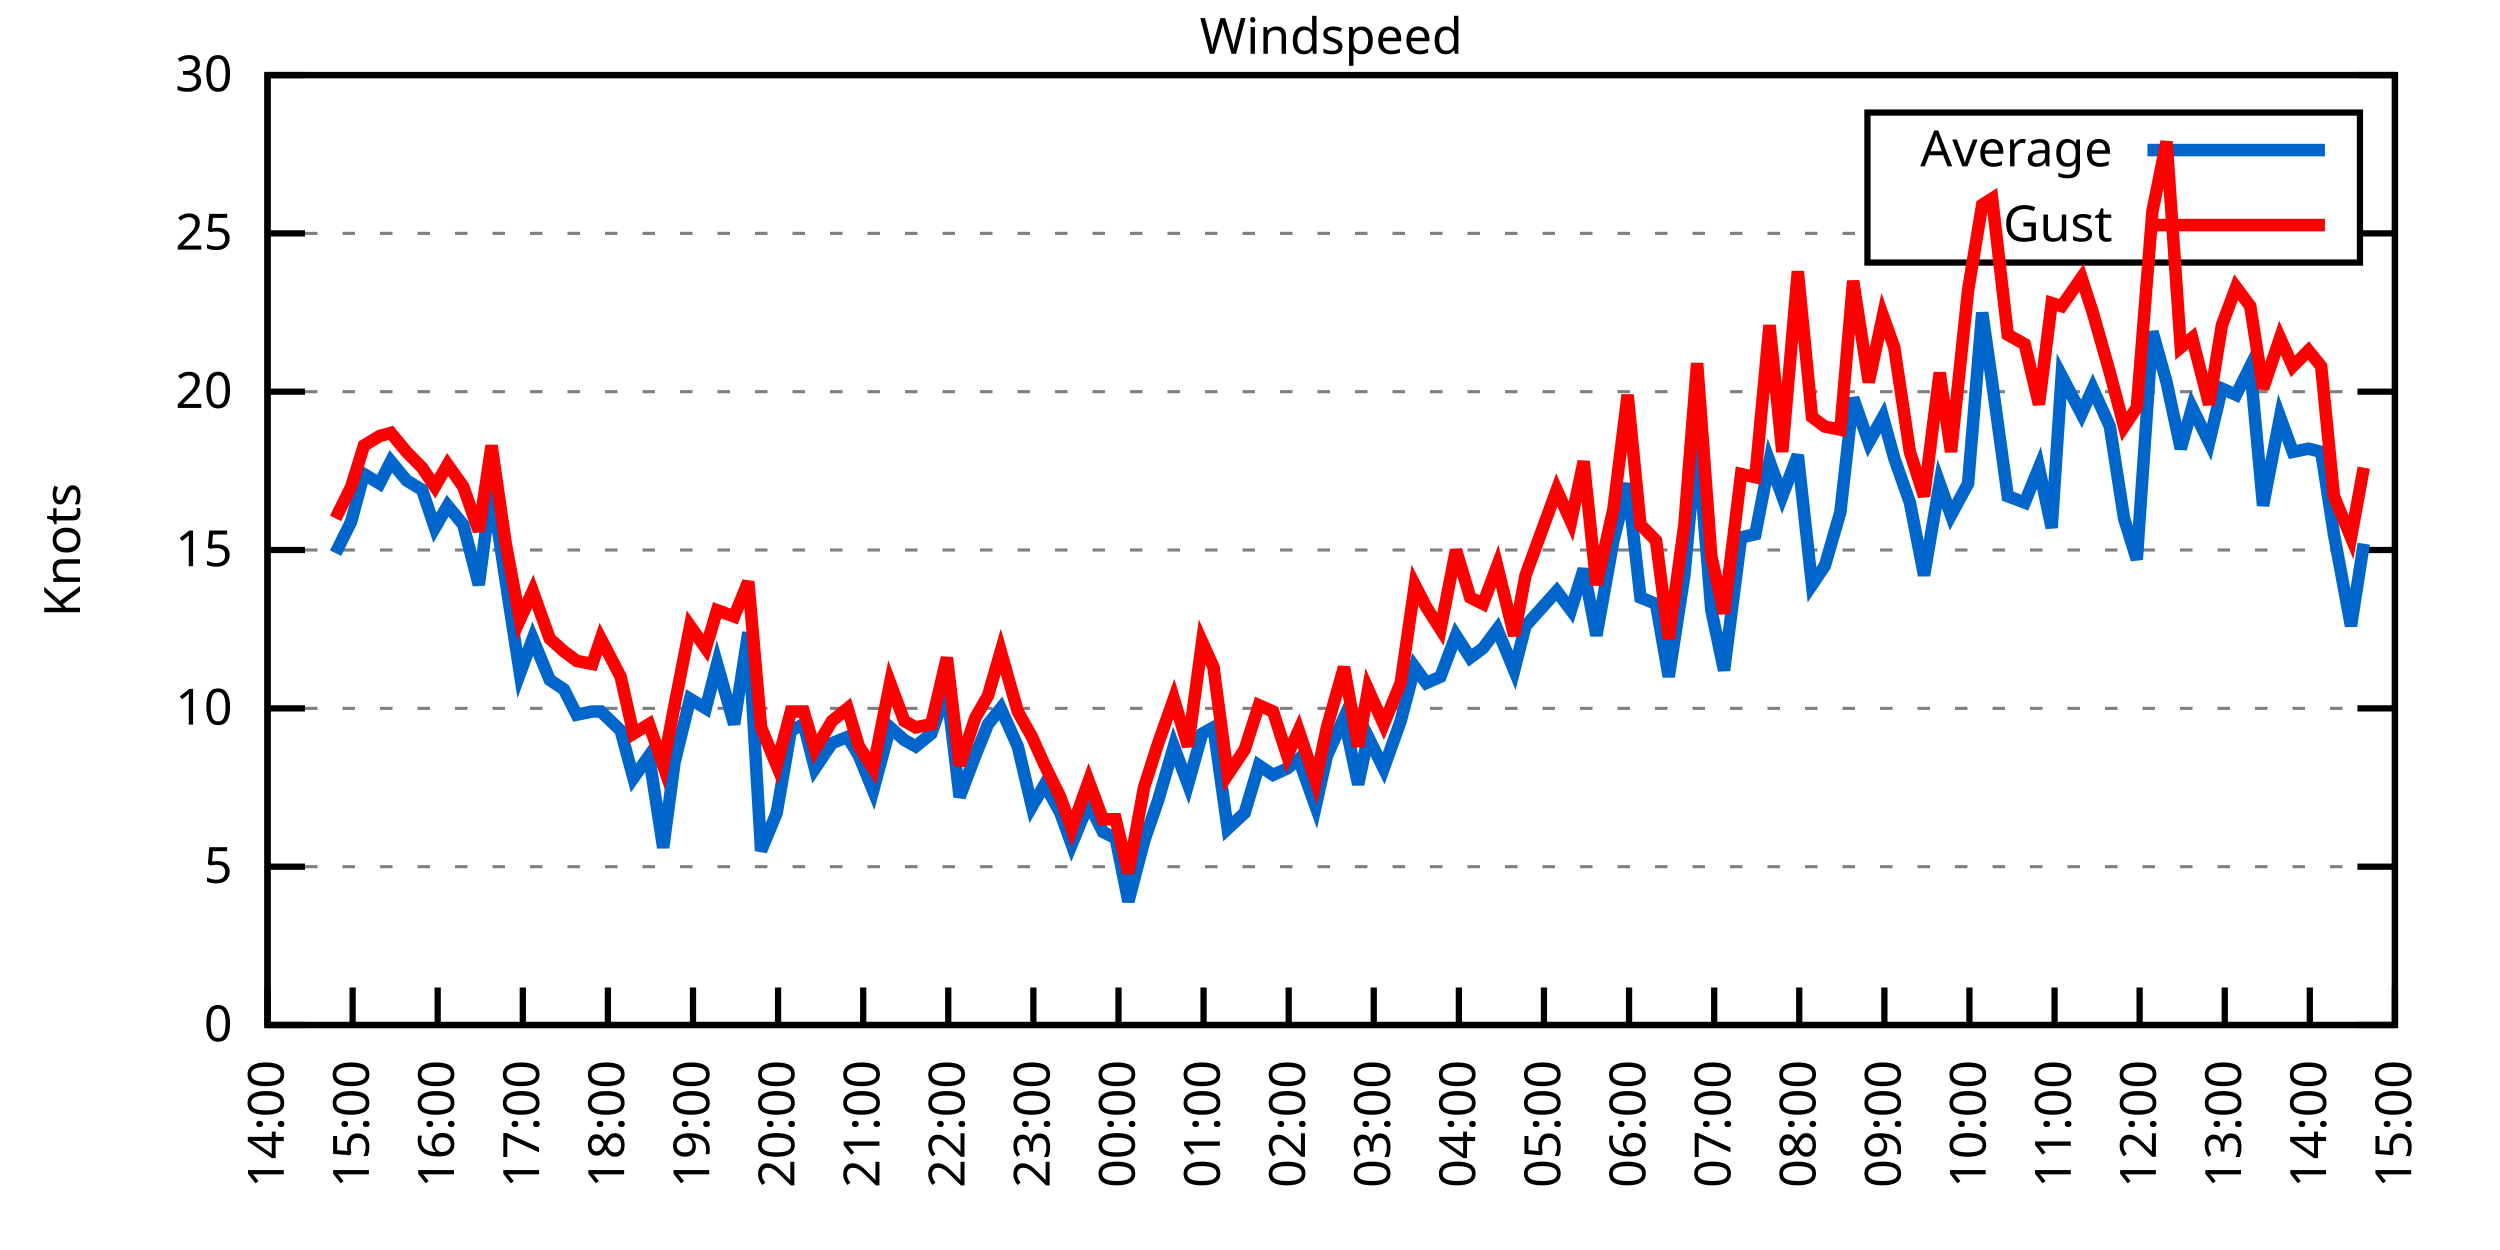
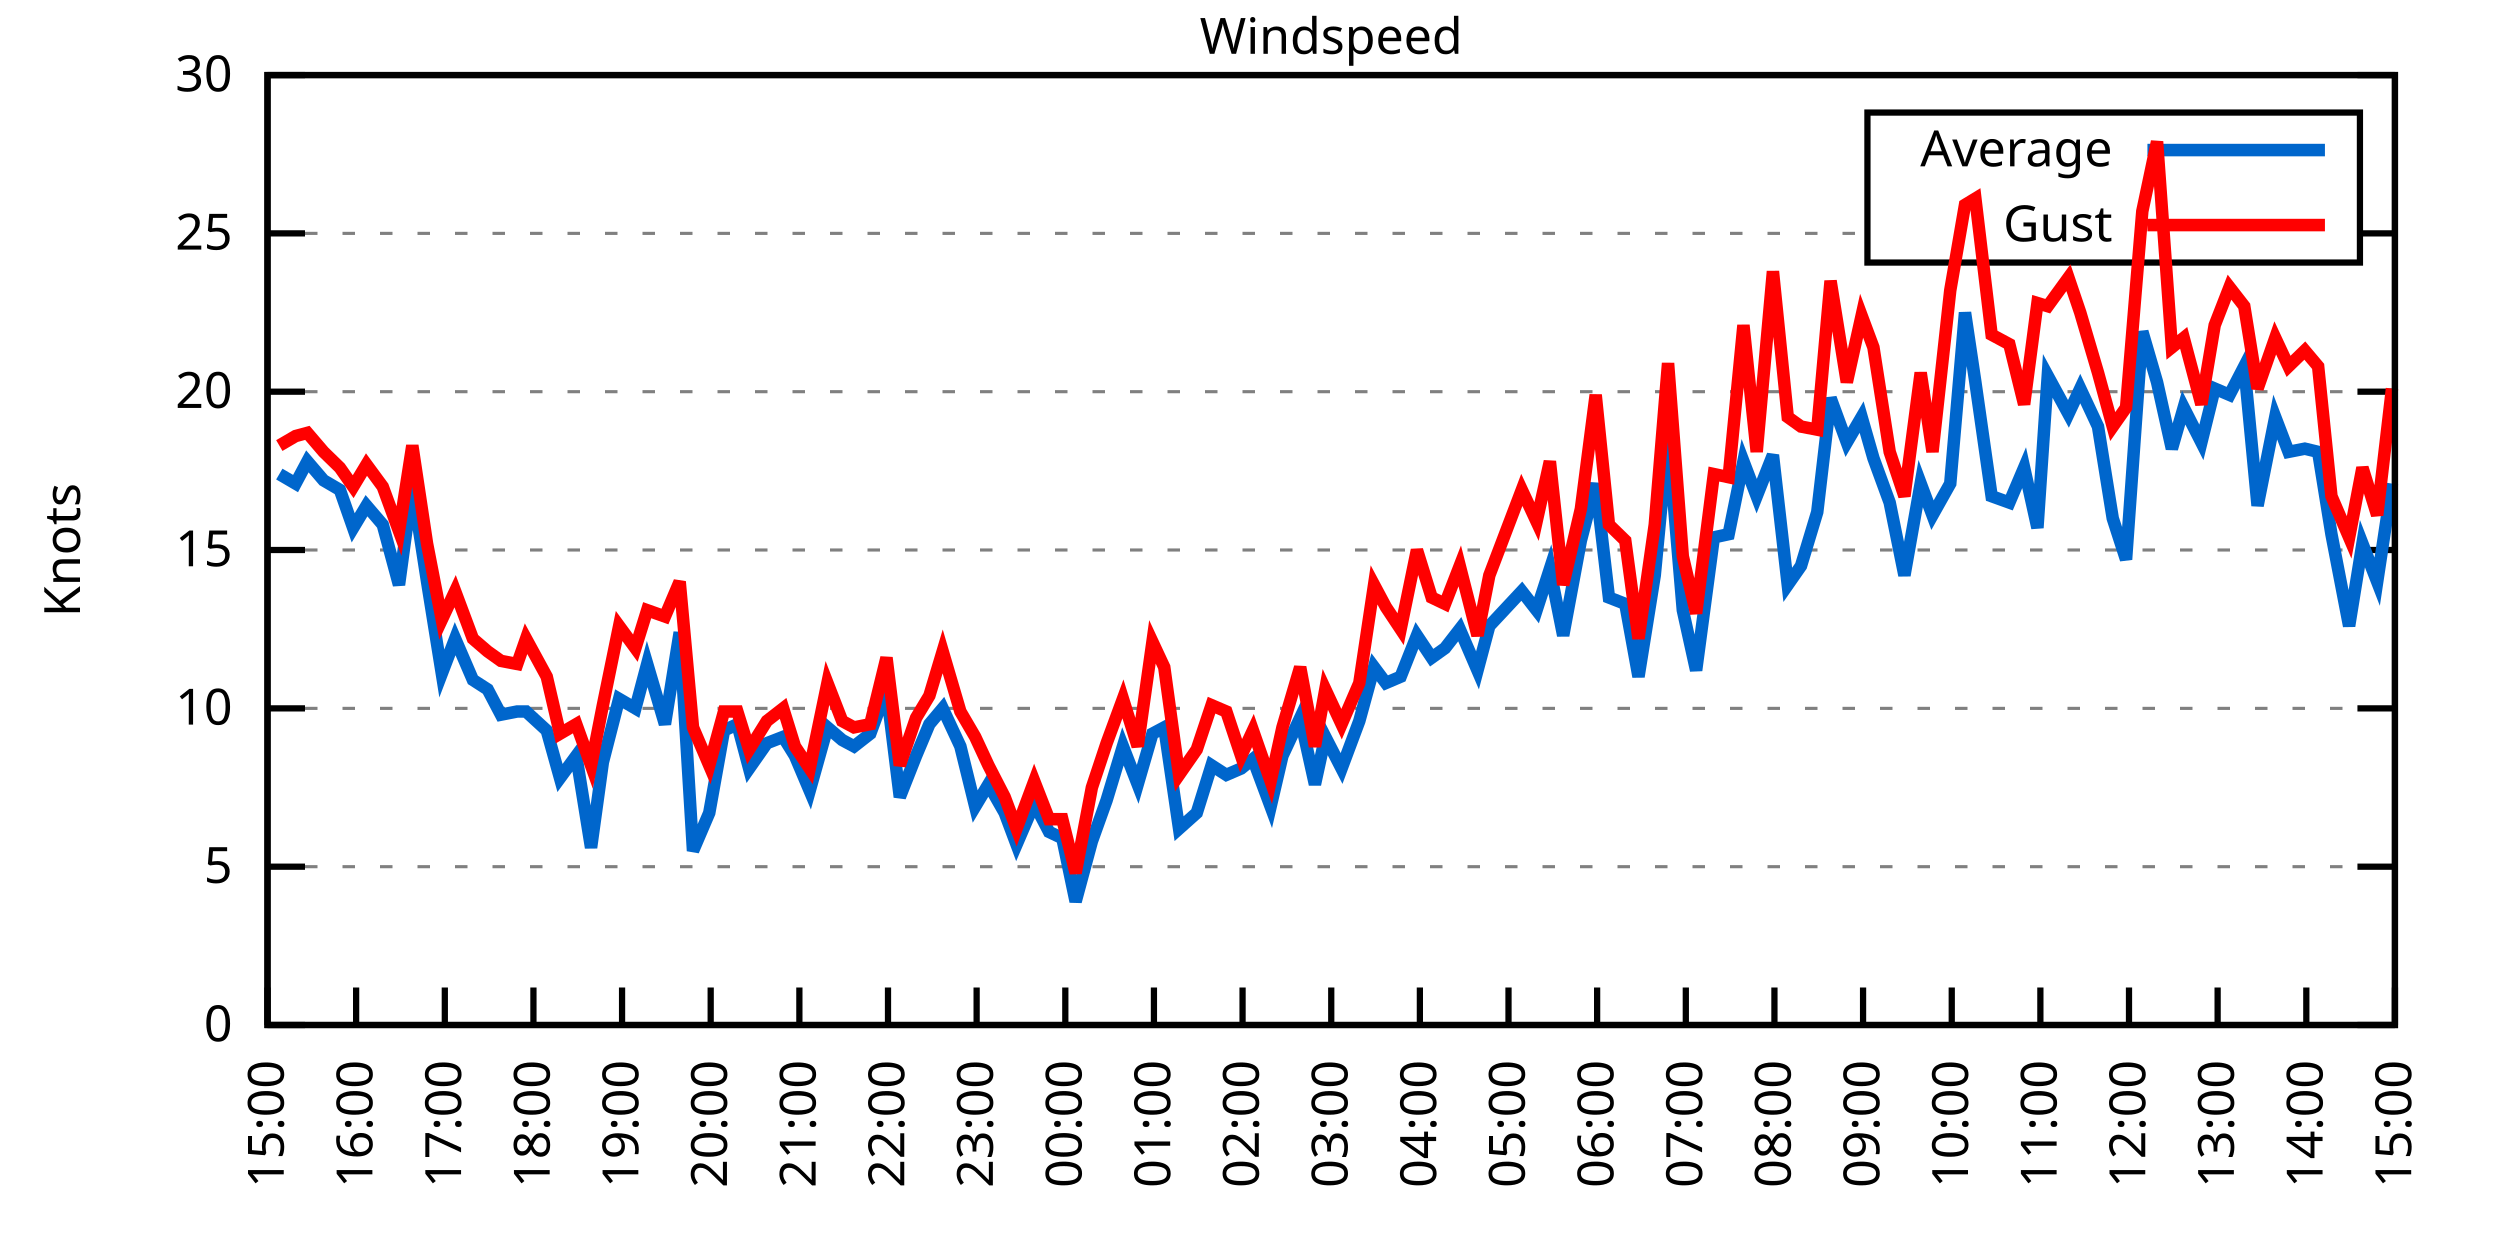
<svg xmlns="http://www.w3.org/2000/svg" xmlns:xlink="http://www.w3.org/1999/xlink" width="400" height="200" viewBox="0 0 400 200">
  <g id="gnuplot_canvas">
    <rect x="0" y="0" width="400" height="200" fill="none" />
    <defs>
      <circle id="gpDot" r="0.5" stroke-width="0.5" stroke="currentColor" />
      <path id="gpPt0" stroke-width="0.333" stroke="currentColor" d="M-1,0 h2 M0,-1 v2" />
      <path id="gpPt1" stroke-width="0.333" stroke="currentColor" d="M-1,-1 L1,1 M1,-1 L-1,1" />
      <path id="gpPt2" stroke-width="0.333" stroke="currentColor" d="M-1,0 L1,0 M0,-1 L0,1 M-1,-1 L1,1 M-1,1 L1,-1" />
      <rect id="gpPt3" stroke-width="0.333" stroke="currentColor" x="-1" y="-1" width="2" height="2" />
      <rect id="gpPt4" stroke-width="0.333" stroke="currentColor" fill="currentColor" x="-1" y="-1" width="2" height="2" />
      <circle id="gpPt5" stroke-width="0.333" stroke="currentColor" cx="0" cy="0" r="1" />
      <use xlink:href="#gpPt5" id="gpPt6" fill="currentColor" stroke="none" />
      <path id="gpPt7" stroke-width="0.333" stroke="currentColor" d="M0,-1.33 L-1.33,0.67 L1.33,0.67 z" />
      <use xlink:href="#gpPt7" id="gpPt8" fill="currentColor" stroke="none" />
      <use xlink:href="#gpPt7" id="gpPt9" stroke="currentColor" transform="rotate(180)" />
      <use xlink:href="#gpPt9" id="gpPt10" fill="currentColor" stroke="none" />
      <use xlink:href="#gpPt3" id="gpPt11" stroke="currentColor" transform="rotate(45)" />
      <use xlink:href="#gpPt11" id="gpPt12" fill="currentColor" stroke="none" />
      <path id="gpPt13" stroke-width="0.333" stroke="currentColor" d="M0,1.330 L1.265,0.411 L0.782,-1.067 L-0.782,-1.076 L-1.265,0.411 z" />
      <use xlink:href="#gpPt13" id="gpPt14" fill="currentColor" stroke="none" />
      <filter id="textbox" filterUnits="objectBoundingBox" x="0" y="0" height="1" width="1">
        <feFlood flood-color="white" flood-opacity="1" result="bgnd" />
        <feComposite in="SourceGraphic" in2="bgnd" operator="atop" />
      </filter>
      <filter id="greybox" filterUnits="objectBoundingBox" x="0" y="0" height="1" width="1">
        <feFlood flood-color="lightgrey" flood-opacity="1" result="grey" />
        <feComposite in="SourceGraphic" in2="grey" operator="atop" />
      </filter>
    </defs>
    <g fill="none" color="white" stroke="currentColor" stroke-width="1.00" stroke-linecap="butt" stroke-linejoin="miter">
</g>
    <g fill="none" color="black" stroke="currentColor" stroke-width="1.00" stroke-linecap="butt" stroke-linejoin="miter">
      <g stroke="none" shape-rendering="crispEdges">
        <polygon fill="rgb(255, 255, 255)" points="42.80,164.00 383.18,164.00 383.18,12.02 42.80,12.02 " />
      </g>
    </g>
    <g fill="none" color="black" stroke="currentColor" stroke-width="1.00" stroke-linecap="butt" stroke-linejoin="miter">
</g>
    <g fill="none" color="black" stroke="black" stroke-width="0.50" stroke-linecap="butt" stroke-linejoin="miter">
</g>
    <g fill="none" color="gray" stroke="currentColor" stroke-width="0.50" stroke-linecap="butt" stroke-linejoin="miter">
      <path stroke="gray" stroke-dasharray="2,4" class="gridline" d="M42.80,164.00 L383.19,164.00  " />
    </g>
    <g fill="none" color="gray" stroke="gray" stroke-width="1.00" stroke-linecap="butt" stroke-linejoin="miter">
</g>
    <g fill="none" color="black" stroke="currentColor" stroke-width="1.00" stroke-linecap="butt" stroke-linejoin="miter">
      <path stroke="black" d="M42.80,164.00 L48.80,164.00 M383.19,164.00 L377.19,164.00  " />
      <g transform="translate(37.20,166.60)" stroke="none" fill="black" font-family="Sans" font-size="8.00" text-anchor="end">
        <text>
          <tspan font-family="Sans"> 0</tspan>
        </text>
      </g>
    </g>
    <g fill="none" color="black" stroke="currentColor" stroke-width="1.00" stroke-linecap="butt" stroke-linejoin="miter">
</g>
    <g fill="none" color="black" stroke="black" stroke-width="0.50" stroke-linecap="butt" stroke-linejoin="miter">
</g>
    <g fill="none" color="gray" stroke="currentColor" stroke-width="0.50" stroke-linecap="butt" stroke-linejoin="miter">
      <path stroke="gray" stroke-dasharray="2,4" class="gridline" d="M42.80,138.67 L383.19,138.67  " />
    </g>
    <g fill="none" color="gray" stroke="gray" stroke-width="1.00" stroke-linecap="butt" stroke-linejoin="miter">
</g>
    <g fill="none" color="black" stroke="currentColor" stroke-width="1.00" stroke-linecap="butt" stroke-linejoin="miter">
      <path stroke="black" d="M42.80,138.67 L48.80,138.67 M383.19,138.67 L377.19,138.67  " />
      <g transform="translate(37.20,141.27)" stroke="none" fill="black" font-family="Sans" font-size="8.00" text-anchor="end">
        <text>
          <tspan font-family="Sans"> 5</tspan>
        </text>
      </g>
    </g>
    <g fill="none" color="black" stroke="currentColor" stroke-width="1.00" stroke-linecap="butt" stroke-linejoin="miter">
</g>
    <g fill="none" color="black" stroke="black" stroke-width="0.50" stroke-linecap="butt" stroke-linejoin="miter">
</g>
    <g fill="none" color="gray" stroke="currentColor" stroke-width="0.50" stroke-linecap="butt" stroke-linejoin="miter">
      <path stroke="gray" stroke-dasharray="2,4" class="gridline" d="M42.80,113.34 L383.19,113.34  " />
    </g>
    <g fill="none" color="gray" stroke="gray" stroke-width="1.00" stroke-linecap="butt" stroke-linejoin="miter">
</g>
    <g fill="none" color="black" stroke="currentColor" stroke-width="1.00" stroke-linecap="butt" stroke-linejoin="miter">
      <path stroke="black" d="M42.80,113.34 L48.80,113.34 M383.19,113.34 L377.19,113.34  " />
      <g transform="translate(37.20,115.94)" stroke="none" fill="black" font-family="Sans" font-size="8.00" text-anchor="end">
        <text>
          <tspan font-family="Sans"> 10</tspan>
        </text>
      </g>
    </g>
    <g fill="none" color="black" stroke="currentColor" stroke-width="1.00" stroke-linecap="butt" stroke-linejoin="miter">
</g>
    <g fill="none" color="black" stroke="black" stroke-width="0.50" stroke-linecap="butt" stroke-linejoin="miter">
</g>
    <g fill="none" color="gray" stroke="currentColor" stroke-width="0.50" stroke-linecap="butt" stroke-linejoin="miter">
      <path stroke="gray" stroke-dasharray="2,4" class="gridline" d="M42.80,88.00 L383.19,88.00  " />
    </g>
    <g fill="none" color="gray" stroke="gray" stroke-width="1.00" stroke-linecap="butt" stroke-linejoin="miter">
</g>
    <g fill="none" color="black" stroke="currentColor" stroke-width="1.00" stroke-linecap="butt" stroke-linejoin="miter">
      <path stroke="black" d="M42.80,88.00 L48.80,88.00 M383.19,88.00 L377.19,88.00  " />
      <g transform="translate(37.20,90.60)" stroke="none" fill="black" font-family="Sans" font-size="8.00" text-anchor="end">
        <text>
          <tspan font-family="Sans"> 15</tspan>
        </text>
      </g>
    </g>
    <g fill="none" color="black" stroke="currentColor" stroke-width="1.00" stroke-linecap="butt" stroke-linejoin="miter">
</g>
    <g fill="none" color="black" stroke="black" stroke-width="0.50" stroke-linecap="butt" stroke-linejoin="miter">
</g>
    <g fill="none" color="gray" stroke="currentColor" stroke-width="0.50" stroke-linecap="butt" stroke-linejoin="miter">
      <path stroke="gray" stroke-dasharray="2,4" class="gridline" d="M42.80,62.67 L383.19,62.67  " />
    </g>
    <g fill="none" color="gray" stroke="gray" stroke-width="1.00" stroke-linecap="butt" stroke-linejoin="miter">
</g>
    <g fill="none" color="black" stroke="currentColor" stroke-width="1.00" stroke-linecap="butt" stroke-linejoin="miter">
      <path stroke="black" d="M42.80,62.67 L48.80,62.67 M383.19,62.67 L377.19,62.67  " />
      <g transform="translate(37.20,65.27)" stroke="none" fill="black" font-family="Sans" font-size="8.00" text-anchor="end">
        <text>
          <tspan font-family="Sans"> 20</tspan>
        </text>
      </g>
    </g>
    <g fill="none" color="black" stroke="currentColor" stroke-width="1.00" stroke-linecap="butt" stroke-linejoin="miter">
</g>
    <g fill="none" color="black" stroke="black" stroke-width="0.50" stroke-linecap="butt" stroke-linejoin="miter">
</g>
    <g fill="none" color="gray" stroke="currentColor" stroke-width="0.50" stroke-linecap="butt" stroke-linejoin="miter">
      <path stroke="gray" stroke-dasharray="2,4" class="gridline" d="M42.80,37.34 L298.79,37.34 M377.59,37.34 L383.19,37.34  " />
    </g>
    <g fill="none" color="gray" stroke="gray" stroke-width="1.00" stroke-linecap="butt" stroke-linejoin="miter">
</g>
    <g fill="none" color="black" stroke="currentColor" stroke-width="1.00" stroke-linecap="butt" stroke-linejoin="miter">
      <path stroke="black" d="M42.80,37.34 L48.80,37.34 M383.19,37.34 L377.19,37.34  " />
      <g transform="translate(37.20,39.94)" stroke="none" fill="black" font-family="Sans" font-size="8.00" text-anchor="end">
        <text>
          <tspan font-family="Sans"> 25</tspan>
        </text>
      </g>
    </g>
    <g fill="none" color="black" stroke="currentColor" stroke-width="1.00" stroke-linecap="butt" stroke-linejoin="miter">
</g>
    <g fill="none" color="black" stroke="black" stroke-width="0.50" stroke-linecap="butt" stroke-linejoin="miter">
</g>
    <g fill="none" color="gray" stroke="currentColor" stroke-width="0.50" stroke-linecap="butt" stroke-linejoin="miter">
      <path stroke="gray" stroke-dasharray="2,4" class="gridline" d="M42.80,12.01 L383.19,12.01  " />
    </g>
    <g fill="none" color="gray" stroke="gray" stroke-width="1.00" stroke-linecap="butt" stroke-linejoin="miter">
</g>
    <g fill="none" color="black" stroke="currentColor" stroke-width="1.00" stroke-linecap="butt" stroke-linejoin="miter">
      <path stroke="black" d="M42.80,12.01 L48.80,12.01 M383.19,12.01 L377.19,12.01  " />
      <g transform="translate(37.20,14.61)" stroke="none" fill="black" font-family="Sans" font-size="8.00" text-anchor="end">
        <text>
          <tspan font-family="Sans"> 30</tspan>
        </text>
      </g>
    </g>
    <g fill="none" color="black" stroke="currentColor" stroke-width="1.00" stroke-linecap="butt" stroke-linejoin="miter">
      <path stroke="black" d="M42.80,164.00 L42.80,158.00  " />
      <g transform="translate(45.40,169.60) rotate(270.00)" stroke="none" fill="black" font-family="Sans" font-size="8.00" text-anchor="end">
        <text>
-           <tspan font-family="Sans">14:00</tspan>
-         </text>
-       </g>
-     </g>
-     <g fill="none" color="black" stroke="currentColor" stroke-width="1.00" stroke-linecap="butt" stroke-linejoin="miter">
-       <path stroke="black" d="M56.42,164.00 L56.42,158.00  " />
-       <g transform="translate(59.02,169.60) rotate(270.00)" stroke="none" fill="black" font-family="Sans" font-size="8.00" text-anchor="end">
-         <text>
          <tspan font-family="Sans">15:00</tspan>
        </text>
      </g>
    </g>
    <g fill="none" color="black" stroke="currentColor" stroke-width="1.00" stroke-linecap="butt" stroke-linejoin="miter">
-       <path stroke="black" d="M70.03,164.00 L70.03,158.00  " />
-       <g transform="translate(72.63,169.60) rotate(270.00)" stroke="none" fill="black" font-family="Sans" font-size="8.00" text-anchor="end">
+       <path stroke="black" d="M56.98,164.00 L56.98,158.00  " />
+       <g transform="translate(59.58,169.60) rotate(270.00)" stroke="none" fill="black" font-family="Sans" font-size="8.00" text-anchor="end">
        <text>
          <tspan font-family="Sans">16:00</tspan>
        </text>
      </g>
    </g>
    <g fill="none" color="black" stroke="currentColor" stroke-width="1.00" stroke-linecap="butt" stroke-linejoin="miter">
-       <path stroke="black" d="M83.65,164.00 L83.65,158.00  " />
-       <g transform="translate(86.25,169.60) rotate(270.00)" stroke="none" fill="black" font-family="Sans" font-size="8.00" text-anchor="end">
+       <path stroke="black" d="M71.17,164.00 L71.17,158.00  " />
+       <g transform="translate(73.77,169.60) rotate(270.00)" stroke="none" fill="black" font-family="Sans" font-size="8.00" text-anchor="end">
        <text>
          <tspan font-family="Sans">17:00</tspan>
        </text>
      </g>
    </g>
    <g fill="none" color="black" stroke="currentColor" stroke-width="1.00" stroke-linecap="butt" stroke-linejoin="miter">
-       <path stroke="black" d="M97.26,164.00 L97.26,158.00  " />
-       <g transform="translate(99.86,169.60) rotate(270.00)" stroke="none" fill="black" font-family="Sans" font-size="8.00" text-anchor="end">
+       <path stroke="black" d="M85.35,164.00 L85.35,158.00  " />
+       <g transform="translate(87.95,169.60) rotate(270.00)" stroke="none" fill="black" font-family="Sans" font-size="8.00" text-anchor="end">
        <text>
          <tspan font-family="Sans">18:00</tspan>
        </text>
      </g>
    </g>
    <g fill="none" color="black" stroke="currentColor" stroke-width="1.00" stroke-linecap="butt" stroke-linejoin="miter">
-       <path stroke="black" d="M110.88,164.00 L110.88,158.00  " />
-       <g transform="translate(113.48,169.60) rotate(270.00)" stroke="none" fill="black" font-family="Sans" font-size="8.00" text-anchor="end">
+       <path stroke="black" d="M99.53,164.00 L99.53,158.00  " />
+       <g transform="translate(102.13,169.60) rotate(270.00)" stroke="none" fill="black" font-family="Sans" font-size="8.00" text-anchor="end">
        <text>
          <tspan font-family="Sans">19:00</tspan>
        </text>
      </g>
    </g>
    <g fill="none" color="black" stroke="currentColor" stroke-width="1.00" stroke-linecap="butt" stroke-linejoin="miter">
-       <path stroke="black" d="M124.49,164.00 L124.49,158.00  " />
-       <g transform="translate(127.09,169.60) rotate(270.00)" stroke="none" fill="black" font-family="Sans" font-size="8.00" text-anchor="end">
+       <path stroke="black" d="M113.71,164.00 L113.71,158.00  " />
+       <g transform="translate(116.31,169.60) rotate(270.00)" stroke="none" fill="black" font-family="Sans" font-size="8.00" text-anchor="end">
        <text>
          <tspan font-family="Sans">20:00</tspan>
        </text>
      </g>
    </g>
    <g fill="none" color="black" stroke="currentColor" stroke-width="1.00" stroke-linecap="butt" stroke-linejoin="miter">
-       <path stroke="black" d="M138.11,164.00 L138.11,158.00  " />
-       <g transform="translate(140.71,169.60) rotate(270.00)" stroke="none" fill="black" font-family="Sans" font-size="8.00" text-anchor="end">
+       <path stroke="black" d="M127.90,164.00 L127.90,158.00  " />
+       <g transform="translate(130.50,169.60) rotate(270.00)" stroke="none" fill="black" font-family="Sans" font-size="8.00" text-anchor="end">
        <text>
          <tspan font-family="Sans">21:00</tspan>
        </text>
      </g>
    </g>
    <g fill="none" color="black" stroke="currentColor" stroke-width="1.00" stroke-linecap="butt" stroke-linejoin="miter">
-       <path stroke="black" d="M151.72,164.00 L151.72,158.00  " />
-       <g transform="translate(154.32,169.60) rotate(270.00)" stroke="none" fill="black" font-family="Sans" font-size="8.00" text-anchor="end">
+       <path stroke="black" d="M142.08,164.00 L142.08,158.00  " />
+       <g transform="translate(144.68,169.60) rotate(270.00)" stroke="none" fill="black" font-family="Sans" font-size="8.00" text-anchor="end">
        <text>
          <tspan font-family="Sans">22:00</tspan>
        </text>
      </g>
    </g>
    <g fill="none" color="black" stroke="currentColor" stroke-width="1.00" stroke-linecap="butt" stroke-linejoin="miter">
-       <path stroke="black" d="M165.34,164.00 L165.34,158.00  " />
-       <g transform="translate(167.94,169.60) rotate(270.00)" stroke="none" fill="black" font-family="Sans" font-size="8.00" text-anchor="end">
+       <path stroke="black" d="M156.26,164.00 L156.26,158.00  " />
+       <g transform="translate(158.86,169.60) rotate(270.00)" stroke="none" fill="black" font-family="Sans" font-size="8.00" text-anchor="end">
        <text>
          <tspan font-family="Sans">23:00</tspan>
        </text>
      </g>
    </g>
    <g fill="none" color="black" stroke="currentColor" stroke-width="1.00" stroke-linecap="butt" stroke-linejoin="miter">
-       <path stroke="black" d="M178.96,164.00 L178.96,158.00  " />
-       <g transform="translate(181.56,169.60) rotate(270.00)" stroke="none" fill="black" font-family="Sans" font-size="8.00" text-anchor="end">
+       <path stroke="black" d="M170.45,164.00 L170.45,158.00  " />
+       <g transform="translate(173.05,169.60) rotate(270.00)" stroke="none" fill="black" font-family="Sans" font-size="8.00" text-anchor="end">
        <text>
          <tspan font-family="Sans">00:00</tspan>
        </text>
      </g>
    </g>
    <g fill="none" color="black" stroke="currentColor" stroke-width="1.00" stroke-linecap="butt" stroke-linejoin="miter">
-       <path stroke="black" d="M192.57,164.00 L192.57,158.00  " />
-       <g transform="translate(195.17,169.60) rotate(270.00)" stroke="none" fill="black" font-family="Sans" font-size="8.00" text-anchor="end">
+       <path stroke="black" d="M184.63,164.00 L184.63,158.00  " />
+       <g transform="translate(187.23,169.60) rotate(270.00)" stroke="none" fill="black" font-family="Sans" font-size="8.00" text-anchor="end">
        <text>
          <tspan font-family="Sans">01:00</tspan>
        </text>
      </g>
    </g>
    <g fill="none" color="black" stroke="currentColor" stroke-width="1.00" stroke-linecap="butt" stroke-linejoin="miter">
-       <path stroke="black" d="M206.19,164.00 L206.19,158.00  " />
-       <g transform="translate(208.79,169.60) rotate(270.00)" stroke="none" fill="black" font-family="Sans" font-size="8.00" text-anchor="end">
+       <path stroke="black" d="M198.81,164.00 L198.81,158.00  " />
+       <g transform="translate(201.41,169.60) rotate(270.00)" stroke="none" fill="black" font-family="Sans" font-size="8.00" text-anchor="end">
        <text>
          <tspan font-family="Sans">02:00</tspan>
        </text>
      </g>
    </g>
    <g fill="none" color="black" stroke="currentColor" stroke-width="1.00" stroke-linecap="butt" stroke-linejoin="miter">
-       <path stroke="black" d="M219.80,164.00 L219.80,158.00  " />
-       <g transform="translate(222.40,169.60) rotate(270.00)" stroke="none" fill="black" font-family="Sans" font-size="8.00" text-anchor="end">
+       <path stroke="black" d="M213.00,164.00 L213.00,158.00  " />
+       <g transform="translate(215.60,169.60) rotate(270.00)" stroke="none" fill="black" font-family="Sans" font-size="8.00" text-anchor="end">
        <text>
          <tspan font-family="Sans">03:00</tspan>
        </text>
      </g>
    </g>
    <g fill="none" color="black" stroke="currentColor" stroke-width="1.00" stroke-linecap="butt" stroke-linejoin="miter">
-       <path stroke="black" d="M233.42,164.00 L233.42,158.00  " />
-       <g transform="translate(236.02,169.60) rotate(270.00)" stroke="none" fill="black" font-family="Sans" font-size="8.00" text-anchor="end">
+       <path stroke="black" d="M227.18,164.00 L227.18,158.00  " />
+       <g transform="translate(229.78,169.60) rotate(270.00)" stroke="none" fill="black" font-family="Sans" font-size="8.00" text-anchor="end">
        <text>
          <tspan font-family="Sans">04:00</tspan>
        </text>
      </g>
    </g>
    <g fill="none" color="black" stroke="currentColor" stroke-width="1.00" stroke-linecap="butt" stroke-linejoin="miter">
-       <path stroke="black" d="M247.03,164.00 L247.03,158.00  " />
-       <g transform="translate(249.63,169.60) rotate(270.00)" stroke="none" fill="black" font-family="Sans" font-size="8.00" text-anchor="end">
+       <path stroke="black" d="M241.36,164.00 L241.36,158.00  " />
+       <g transform="translate(243.96,169.60) rotate(270.00)" stroke="none" fill="black" font-family="Sans" font-size="8.00" text-anchor="end">
        <text>
          <tspan font-family="Sans">05:00</tspan>
        </text>
      </g>
    </g>
    <g fill="none" color="black" stroke="currentColor" stroke-width="1.00" stroke-linecap="butt" stroke-linejoin="miter">
-       <path stroke="black" d="M260.65,164.00 L260.65,158.00  " />
-       <g transform="translate(263.25,169.60) rotate(270.00)" stroke="none" fill="black" font-family="Sans" font-size="8.00" text-anchor="end">
+       <path stroke="black" d="M255.54,164.00 L255.54,158.00  " />
+       <g transform="translate(258.14,169.60) rotate(270.00)" stroke="none" fill="black" font-family="Sans" font-size="8.00" text-anchor="end">
        <text>
          <tspan font-family="Sans">06:00</tspan>
        </text>
      </g>
    </g>
    <g fill="none" color="black" stroke="currentColor" stroke-width="1.00" stroke-linecap="butt" stroke-linejoin="miter">
-       <path stroke="black" d="M274.27,164.00 L274.27,158.00  " />
-       <g transform="translate(276.87,169.60) rotate(270.00)" stroke="none" fill="black" font-family="Sans" font-size="8.00" text-anchor="end">
+       <path stroke="black" d="M269.73,164.00 L269.73,158.00  " />
+       <g transform="translate(272.33,169.60) rotate(270.00)" stroke="none" fill="black" font-family="Sans" font-size="8.00" text-anchor="end">
        <text>
          <tspan font-family="Sans">07:00</tspan>
        </text>
      </g>
    </g>
    <g fill="none" color="black" stroke="currentColor" stroke-width="1.00" stroke-linecap="butt" stroke-linejoin="miter">
-       <path stroke="black" d="M287.88,164.00 L287.88,158.00  " />
-       <g transform="translate(290.48,169.60) rotate(270.00)" stroke="none" fill="black" font-family="Sans" font-size="8.00" text-anchor="end">
+       <path stroke="black" d="M283.91,164.00 L283.91,158.00  " />
+       <g transform="translate(286.51,169.60) rotate(270.00)" stroke="none" fill="black" font-family="Sans" font-size="8.00" text-anchor="end">
        <text>
          <tspan font-family="Sans">08:00</tspan>
        </text>
      </g>
    </g>
    <g fill="none" color="black" stroke="currentColor" stroke-width="1.00" stroke-linecap="butt" stroke-linejoin="miter">
-       <path stroke="black" d="M301.50,164.00 L301.50,158.00  " />
-       <g transform="translate(304.10,169.60) rotate(270.00)" stroke="none" fill="black" font-family="Sans" font-size="8.00" text-anchor="end">
+       <path stroke="black" d="M298.09,164.00 L298.09,158.00  " />
+       <g transform="translate(300.69,169.60) rotate(270.00)" stroke="none" fill="black" font-family="Sans" font-size="8.00" text-anchor="end">
        <text>
          <tspan font-family="Sans">09:00</tspan>
        </text>
      </g>
    </g>
    <g fill="none" color="black" stroke="currentColor" stroke-width="1.00" stroke-linecap="butt" stroke-linejoin="miter">
-       <path stroke="black" d="M315.11,164.00 L315.11,158.00  " />
-       <g transform="translate(317.71,169.60) rotate(270.00)" stroke="none" fill="black" font-family="Sans" font-size="8.00" text-anchor="end">
+       <path stroke="black" d="M312.28,164.00 L312.28,158.00  " />
+       <g transform="translate(314.88,169.60) rotate(270.00)" stroke="none" fill="black" font-family="Sans" font-size="8.00" text-anchor="end">
        <text>
          <tspan font-family="Sans">10:00</tspan>
        </text>
      </g>
    </g>
    <g fill="none" color="black" stroke="currentColor" stroke-width="1.00" stroke-linecap="butt" stroke-linejoin="miter">
-       <path stroke="black" d="M328.73,164.00 L328.73,158.00  " />
-       <g transform="translate(331.33,169.60) rotate(270.00)" stroke="none" fill="black" font-family="Sans" font-size="8.00" text-anchor="end">
+       <path stroke="black" d="M326.46,164.00 L326.46,158.00  " />
+       <g transform="translate(329.06,169.60) rotate(270.00)" stroke="none" fill="black" font-family="Sans" font-size="8.00" text-anchor="end">
        <text>
          <tspan font-family="Sans">11:00</tspan>
        </text>
      </g>
    </g>
    <g fill="none" color="black" stroke="currentColor" stroke-width="1.00" stroke-linecap="butt" stroke-linejoin="miter">
-       <path stroke="black" d="M342.34,164.00 L342.34,158.00  " />
-       <g transform="translate(344.94,169.60) rotate(270.00)" stroke="none" fill="black" font-family="Sans" font-size="8.00" text-anchor="end">
+       <path stroke="black" d="M340.64,164.00 L340.64,158.00  " />
+       <g transform="translate(343.24,169.60) rotate(270.00)" stroke="none" fill="black" font-family="Sans" font-size="8.00" text-anchor="end">
        <text>
          <tspan font-family="Sans">12:00</tspan>
        </text>
      </g>
    </g>
    <g fill="none" color="black" stroke="currentColor" stroke-width="1.00" stroke-linecap="butt" stroke-linejoin="miter">
-       <path stroke="black" d="M355.96,164.00 L355.96,158.00  " />
-       <g transform="translate(358.56,169.60) rotate(270.00)" stroke="none" fill="black" font-family="Sans" font-size="8.00" text-anchor="end">
+       <path stroke="black" d="M354.82,164.00 L354.82,158.00  " />
+       <g transform="translate(357.42,169.60) rotate(270.00)" stroke="none" fill="black" font-family="Sans" font-size="8.00" text-anchor="end">
        <text>
          <tspan font-family="Sans">13:00</tspan>
        </text>
      </g>
    </g>
    <g fill="none" color="black" stroke="currentColor" stroke-width="1.00" stroke-linecap="butt" stroke-linejoin="miter">
-       <path stroke="black" d="M369.57,164.00 L369.57,158.00  " />
-       <g transform="translate(372.17,169.60) rotate(270.00)" stroke="none" fill="black" font-family="Sans" font-size="8.00" text-anchor="end">
+       <path stroke="black" d="M369.01,164.00 L369.01,158.00  " />
+       <g transform="translate(371.61,169.60) rotate(270.00)" stroke="none" fill="black" font-family="Sans" font-size="8.00" text-anchor="end">
        <text>
          <tspan font-family="Sans">14:00</tspan>
        </text>
      </g>
    </g>
    <g fill="none" color="black" stroke="currentColor" stroke-width="1.00" stroke-linecap="butt" stroke-linejoin="miter">
      <path stroke="black" d="M383.19,164.00 L383.19,158.00  " />
      <g transform="translate(385.79,169.60) rotate(270.00)" stroke="none" fill="black" font-family="Sans" font-size="8.00" text-anchor="end">
        <text>
          <tspan font-family="Sans">15:00</tspan>
        </text>
      </g>
    </g>
    <g fill="none" color="black" stroke="currentColor" stroke-width="1.00" stroke-linecap="butt" stroke-linejoin="miter">
</g>
    <g fill="none" color="black" stroke="currentColor" stroke-width="1.00" stroke-linecap="butt" stroke-linejoin="miter">
      <path stroke="black" d="M42.80,12.01 L42.80,164.00 L383.19,164.00 L383.19,12.01 L42.80,12.01 Z  " />
    </g>
    <g fill="none" color="black" stroke="currentColor" stroke-width="1.00" stroke-linecap="butt" stroke-linejoin="miter">
</g>
    <g fill="none" color="black" stroke="currentColor" stroke-width="1.00" stroke-linecap="butt" stroke-linejoin="miter">
      <path stroke="black" d="M298.79,42.01 L298.79,18.01 L377.59,18.01 L377.59,42.01 L298.79,42.01 Z  " />
    </g>
    <g id="Windspeed_plot_1">
      <g fill="none" color="white" stroke="black" stroke-width="2.00" stroke-linecap="butt" stroke-linejoin="miter">
</g>
      <g fill="none" color="black" stroke="currentColor" stroke-width="2.00" stroke-linecap="butt" stroke-linejoin="miter">
        <g transform="translate(337.99,26.61)" stroke="none" fill="black" font-family="Sans" font-size="8.00" text-anchor="end">
          <text>
            <tspan font-family="Sans">Average</tspan>
          </text>
        </g>
      </g>
      <g fill="none" color="black" stroke="currentColor" stroke-width="2.00" stroke-linecap="butt" stroke-linejoin="miter">
-         <path stroke="rgb(  0, 102, 204)" d="M343.59,24.01 L371.99,24.01 M53.69,88.51 L56.19,83.45 L58.23,75.85 L60.73,77.37 L62.54,73.82 L65.04,76.86   L67.54,78.38 L69.58,84.46 L71.62,80.91 L74.12,83.95 L76.61,93.58 L78.65,77.87 L80.92,93.07 L83.19,107.76   L85.24,102.19 L87.96,108.78 L90.23,110.30 L92.27,114.35 L94.77,113.84 L96.13,113.84 L99.30,116.88 L101.35,124.48   L103.84,120.94 L106.11,135.63 L107.93,121.95 L110.42,111.82 L112.92,113.34 L114.74,106.24 L117.46,115.87 L119.73,101.18   L121.77,136.14 L124.27,130.06 L126.54,116.88 L128.58,115.87 L130.39,122.96 L133.12,118.91 L135.61,117.90 L137.43,120.94   L139.70,126.51 L142.42,116.38 L144.69,118.40 L146.51,119.42 L149.00,117.39 L151.50,110.30 L153.54,127.52 L156.04,120.94   L158.08,115.87 L160.12,113.34 L162.84,119.42 L165.11,129.04 L167.16,125.50 L169.65,130.06 L171.47,135.12 L174.19,128.54   L176.46,133.10 L178.50,134.11 L180.54,144.24 L183.04,134.62 L185.31,128.03 L187.81,119.42 L190.08,125.50 L192.34,117.39   L194.16,116.38 L196.43,132.59 L199.15,130.06 L201.42,122.46 L203.69,123.98 L205.96,122.96 L207.78,121.44 L210.50,129.04   L212.31,120.94 L215.04,114.86 L217.31,125.50 L218.90,117.90 L221.39,122.96 L224.11,115.36 L226.38,106.75 L228.20,109.28   L230.47,108.27 L232.96,101.68 L235.23,105.23 L237.28,103.71 L239.55,100.67 L242.27,107.26 L244.08,100.16 L249.08,94.59   L251.35,97.63 L253.39,91.04 L255.43,101.68 L258.15,86.49 L260.42,77.37 L262.47,95.60 L264.96,96.62 L267.00,108.27   L269.50,92.06 L271.54,69.77 L273.81,97.63 L275.85,107.26 L278.58,85.98 L280.85,85.47 L283.12,73.82 L285.16,79.39   L287.65,72.81 L289.92,93.58 L291.97,90.54 L294.46,81.93 L296.50,63.69 L299.00,70.78 L301.27,66.73 L303.08,73.31   L305.58,80.41 L307.85,92.06 L310.35,77.37 L312.16,82.43 L314.89,77.37 L317.15,50.01 L318.74,61.15 L321.24,79.39   L323.96,80.41 L326.23,74.83 L328.27,84.46 L329.86,60.14 L333.04,66.22 L334.85,62.17 L337.58,68.25 L339.85,82.94   L341.89,89.52 L344.39,53.05 L346.65,61.15 L348.92,71.79 L350.74,65.21 L353.46,70.78 L355.50,62.17 L357.77,63.18   L360.04,58.62 L362.09,80.91 L364.81,66.73 L366.85,72.30 L369.35,71.79 L371.39,72.30 L373.43,85.47 L376.16,100.16   L378.20,86.99  " />
+         <path stroke="rgb(  0, 102, 204)" d="M343.59,24.01 L371.99,24.01 M44.69,75.85 L47.29,77.37 L49.18,73.82 L51.78,76.86 L54.38,78.38 L56.51,84.46   L58.64,80.91 L61.24,83.95 L63.84,93.58 L65.97,77.87 L68.33,93.07 L70.69,107.76 L72.82,102.19 L75.66,108.78   L78.02,110.30 L80.15,114.35 L82.75,113.84 L84.17,113.84 L87.48,116.88 L89.60,124.48 L92.20,120.94 L94.57,135.63   L96.46,121.95 L99.06,111.82 L101.66,113.34 L103.55,106.24 L106.39,115.87 L108.75,101.18 L110.88,136.14 L113.48,130.06   L115.84,116.88 L117.97,115.87 L119.86,122.96 L122.70,118.91 L125.30,117.90 L127.19,120.94 L129.55,126.51 L132.39,116.38   L134.75,118.40 L136.64,119.42 L139.24,117.39 L141.84,110.30 L143.97,127.52 L146.57,120.94 L148.70,115.87 L150.83,113.34   L153.66,119.42 L156.03,129.04 L158.15,125.50 L160.75,130.06 L162.65,135.12 L165.48,128.54 L167.85,133.10 L169.97,134.11   L172.10,144.24 L174.70,134.62 L177.06,128.03 L179.67,119.42 L182.03,125.50 L184.39,117.39 L186.28,116.38 L188.65,132.59   L191.48,130.06 L193.85,122.46 L196.21,123.98 L198.58,122.96 L200.47,121.44 L203.30,129.04 L205.19,120.94 L208.03,114.86   L210.39,125.50 L212.05,117.90 L214.65,122.96 L217.49,115.36 L219.85,106.75 L221.74,109.28 L224.10,108.27 L226.71,101.68   L229.07,105.23 L231.20,103.71 L233.56,100.67 L236.40,107.26 L238.29,100.16 L243.49,94.59 L245.85,97.63 L247.98,91.04   L250.11,101.68 L252.94,86.49 L255.31,77.37 L257.43,95.60 L260.04,96.62 L262.16,108.27 L264.76,92.06 L266.89,69.77   L269.25,97.63 L271.38,107.26 L274.22,85.98 L276.58,85.47 L278.95,73.82 L281.07,79.39 L283.67,72.81 L286.04,93.58   L288.16,90.54 L290.76,81.93 L292.89,63.69 L295.49,70.78 L297.86,66.73 L299.75,73.31 L302.35,80.41 L304.71,92.06   L307.31,77.37 L309.20,82.43 L312.04,77.37 L314.40,50.01 L316.06,61.15 L318.66,79.39 L321.49,80.41 L323.86,74.83   L325.99,84.46 L327.64,60.14 L330.95,66.22 L332.84,62.17 L335.68,68.25 L338.04,82.94 L340.17,89.52 L342.77,53.05   L345.13,61.15 L347.50,71.79 L349.39,65.21 L352.22,70.78 L354.35,62.17 L356.72,63.18 L359.08,58.62 L361.21,80.91   L364.04,66.73 L366.17,72.30 L368.77,71.79 L370.90,72.30 L373.03,85.47 L375.86,100.16 L377.99,86.99 L380.35,93.07   L382.72,77.37  " />
      </g>
    </g>
    <g id="Windspeed_plot_2">
      <g fill="none" color="black" stroke="currentColor" stroke-width="2.00" stroke-linecap="butt" stroke-linejoin="miter">
        <g transform="translate(337.99,38.61)" stroke="none" fill="black" font-family="Sans" font-size="8.00" text-anchor="end">
          <text>
            <tspan font-family="Sans">Gust</tspan>
          </text>
        </g>
      </g>
      <g fill="none" color="black" stroke="currentColor" stroke-width="2.00" stroke-linecap="butt" stroke-linejoin="miter">
-         <path stroke="rgb(255,   0,   0)" d="M343.59,36.01 L371.99,36.01 M53.69,82.94 L56.19,77.87 L58.23,71.29 L60.73,69.77 L62.54,69.26 L65.04,72.30   L67.54,74.83 L69.58,77.87 L71.62,74.33 L74.12,77.87 L76.61,84.97 L78.65,71.29 L80.92,86.99 L83.19,99.15   L85.24,94.59 L87.96,102.19 L90.23,104.22 L92.27,105.74 L94.77,106.24 L96.13,102.19 L99.30,108.27 L101.35,117.39   L103.84,115.87 L106.11,122.46 L107.93,112.83 L110.42,100.16 L112.92,103.71 L114.74,97.63 L117.46,98.64 L119.73,93.07   L121.77,116.38 L124.27,122.46 L126.54,113.84 L128.58,113.84 L130.39,119.92 L133.12,115.36 L135.61,113.34 L137.43,119.42   L139.70,122.96 L142.42,109.28 L144.69,115.36 L146.51,116.38 L149.00,115.87 L151.50,105.23 L153.54,122.46 L156.04,114.86   L158.08,111.31 L160.12,104.22 L162.84,113.84 L165.11,117.90 L167.16,122.46 L169.65,127.52 L171.47,132.59 L174.19,124.99   L176.46,131.07 L178.50,131.07 L180.54,139.68 L183.04,126.00 L185.31,118.91 L187.81,111.82 L190.08,119.42 L192.34,102.70   L194.16,106.75 L196.43,123.98 L199.15,119.92 L201.42,112.83 L203.69,113.84 L205.96,120.94 L207.78,116.88 L210.50,124.99   L212.31,116.38 L215.04,106.75 L217.31,119.42 L218.90,110.30 L221.39,115.87 L224.11,109.28 L226.38,93.58 L228.20,97.12   L230.47,100.67 L232.96,88.00 L235.23,95.60 L237.28,96.62 L239.55,90.54 L242.27,101.68 L244.08,92.06 L249.08,78.38   L251.35,83.45 L253.39,73.82 L255.43,93.58 L258.15,81.42 L260.42,63.18 L262.47,83.95 L264.96,86.49 L267.00,102.19   L269.50,83.95 L271.54,58.11 L273.81,89.02 L275.85,98.14 L278.58,75.85 L280.85,76.35 L283.12,52.03 L285.16,72.30   L287.65,43.42 L289.92,66.73 L291.97,68.25 L294.46,68.75 L296.50,44.94 L299.00,61.15 L301.27,50.51 L303.08,55.58   L305.58,72.30 L307.85,79.39 L310.35,59.63 L312.16,72.30 L314.89,46.46 L317.15,32.78 L318.74,31.77 L321.24,53.55   L323.96,55.07 L326.23,64.70 L328.27,48.49 L329.86,48.99 L333.04,44.43 L334.85,50.01 L337.58,59.63 L339.85,68.25   L341.89,65.21 L344.39,33.80 L346.65,22.65 L348.92,55.58 L350.74,54.06 L353.46,64.70 L355.50,52.03 L357.77,45.95   L360.04,48.99 L362.09,62.17 L364.81,54.06 L366.85,58.62 L369.35,56.09 L371.39,58.62 L373.43,79.39 L376.16,85.98   L378.20,74.83  " />
+         <path stroke="rgb(255,   0,   0)" d="M343.59,36.01 L371.99,36.01 M44.69,71.29 L47.29,69.77 L49.18,69.26 L51.78,72.30 L54.38,74.83 L56.51,77.87   L58.64,74.33 L61.24,77.87 L63.84,84.97 L65.97,71.29 L68.33,86.99 L70.69,99.15 L72.82,94.59 L75.66,102.19   L78.02,104.22 L80.15,105.74 L82.75,106.24 L84.17,102.19 L87.48,108.27 L89.60,117.39 L92.20,115.87 L94.57,122.46   L96.46,112.83 L99.06,100.16 L101.66,103.71 L103.55,97.63 L106.39,98.64 L108.75,93.07 L110.88,116.38 L113.48,122.46   L115.84,113.84 L117.97,113.84 L119.86,119.92 L122.70,115.36 L125.30,113.34 L127.19,119.42 L129.55,122.96 L132.39,109.28   L134.75,115.36 L136.64,116.38 L139.24,115.87 L141.84,105.23 L143.97,122.46 L146.57,114.86 L148.70,111.31 L150.83,104.22   L153.66,113.84 L156.03,117.90 L158.15,122.46 L160.75,127.52 L162.65,132.59 L165.48,124.99 L167.85,131.07 L169.97,131.07   L172.10,139.68 L174.70,126.00 L177.06,118.91 L179.67,111.82 L182.03,119.42 L184.39,102.70 L186.28,106.75 L188.65,123.98   L191.48,119.92 L193.85,112.83 L196.21,113.84 L198.58,120.94 L200.47,116.88 L203.30,124.99 L205.19,116.38 L208.03,106.75   L210.39,119.42 L212.05,110.30 L214.65,115.87 L217.49,109.28 L219.85,93.58 L221.74,97.12 L224.10,100.67 L226.71,88.00   L229.07,95.60 L231.20,96.62 L233.56,90.54 L236.40,101.68 L238.29,92.06 L243.49,78.38 L245.85,83.45 L247.98,73.82   L250.11,93.58 L252.94,81.42 L255.31,63.18 L257.43,83.95 L260.04,86.49 L262.16,102.19 L264.76,83.95 L266.89,58.11   L269.25,89.02 L271.38,98.14 L274.22,75.85 L276.58,76.35 L278.95,52.03 L281.07,72.30 L283.67,43.42 L286.04,66.73   L288.16,68.25 L290.76,68.75 L292.89,44.94 L295.49,61.15 L297.86,50.51 L299.75,55.58 L302.35,72.30 L304.71,79.39   L307.31,59.63 L309.20,72.30 L312.04,46.46 L314.40,32.78 L316.06,31.77 L318.66,53.55 L321.49,55.07 L323.86,64.70   L325.99,48.49 L327.64,48.99 L330.95,44.43 L332.84,50.01 L335.68,59.63 L338.04,68.25 L340.17,65.21 L342.77,33.80   L345.13,22.65 L347.50,55.58 L349.39,54.06 L352.22,64.70 L354.35,52.03 L356.72,45.95 L359.08,48.99 L361.21,62.17   L364.04,54.06 L366.17,58.62 L368.77,56.09 L370.90,58.62 L373.03,79.39 L375.86,85.98 L377.99,74.83 L380.35,82.43   L382.72,62.17  " />
      </g>
    </g>
    <g fill="none" color="black" stroke="currentColor" stroke-width="2.00" stroke-linecap="butt" stroke-linejoin="miter">
</g>
    <g fill="none" color="black" stroke="black" stroke-width="1.00" stroke-linecap="butt" stroke-linejoin="miter">
</g>
    <g fill="none" color="black" stroke="currentColor" stroke-width="1.00" stroke-linecap="butt" stroke-linejoin="miter">
      <path stroke="black" d="M42.80,12.01 L42.80,164.00 L383.19,164.00 L383.19,12.01 L42.80,12.01 Z  " />
      <g transform="translate(12.80,88.01) rotate(270.00)" stroke="none" fill="black" font-family="Sans" font-size="8.00" text-anchor="middle">
        <text>
          <tspan font-family="Sans">Knots</tspan>
        </text>
      </g>
    </g>
    <g fill="none" color="black" stroke="currentColor" stroke-width="1.00" stroke-linecap="butt" stroke-linejoin="miter">
</g>
    <g fill="none" color="black" stroke="currentColor" stroke-width="1.00" stroke-linecap="butt" stroke-linejoin="miter">
      <g transform="translate(212.99,8.61)" stroke="none" fill="black" font-family="Sans" font-size="8.00" text-anchor="middle">
        <text>
          <tspan font-family="Sans">Windspeed</tspan>
        </text>
      </g>
    </g>
    <g fill="none" color="black" stroke="currentColor" stroke-width="1.00" stroke-linecap="butt" stroke-linejoin="miter">
</g>
  </g>
</svg>
